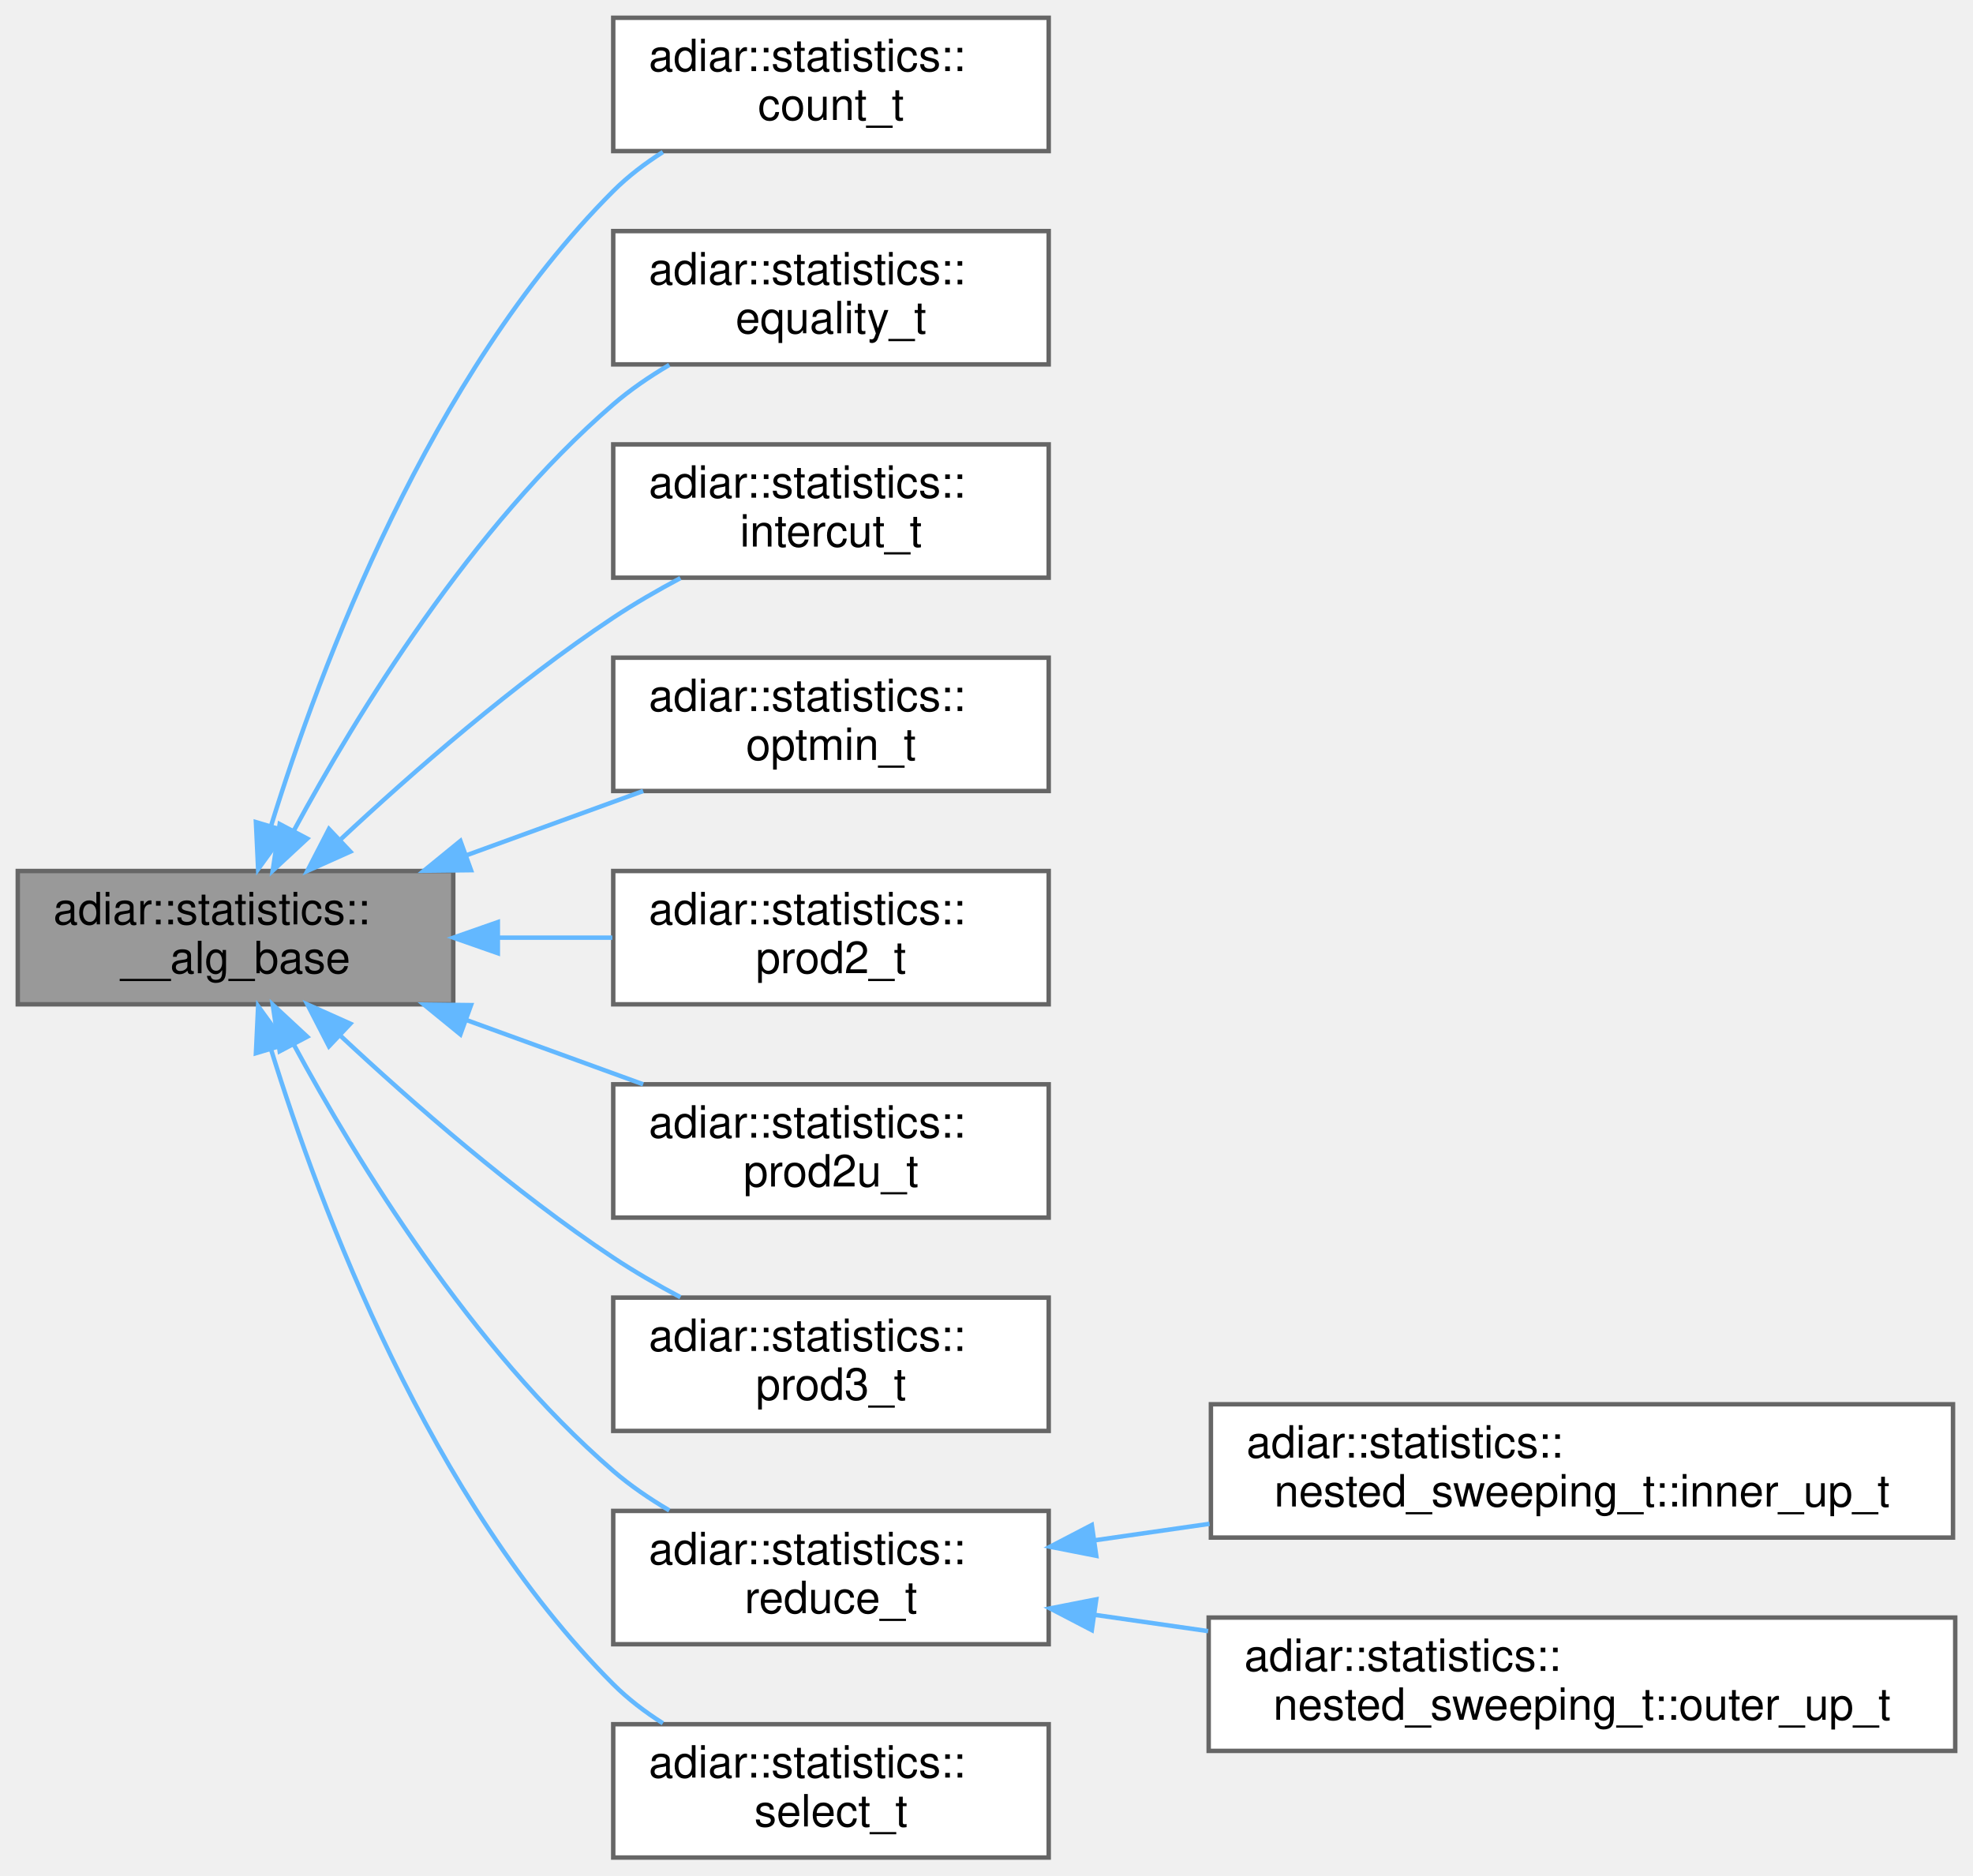
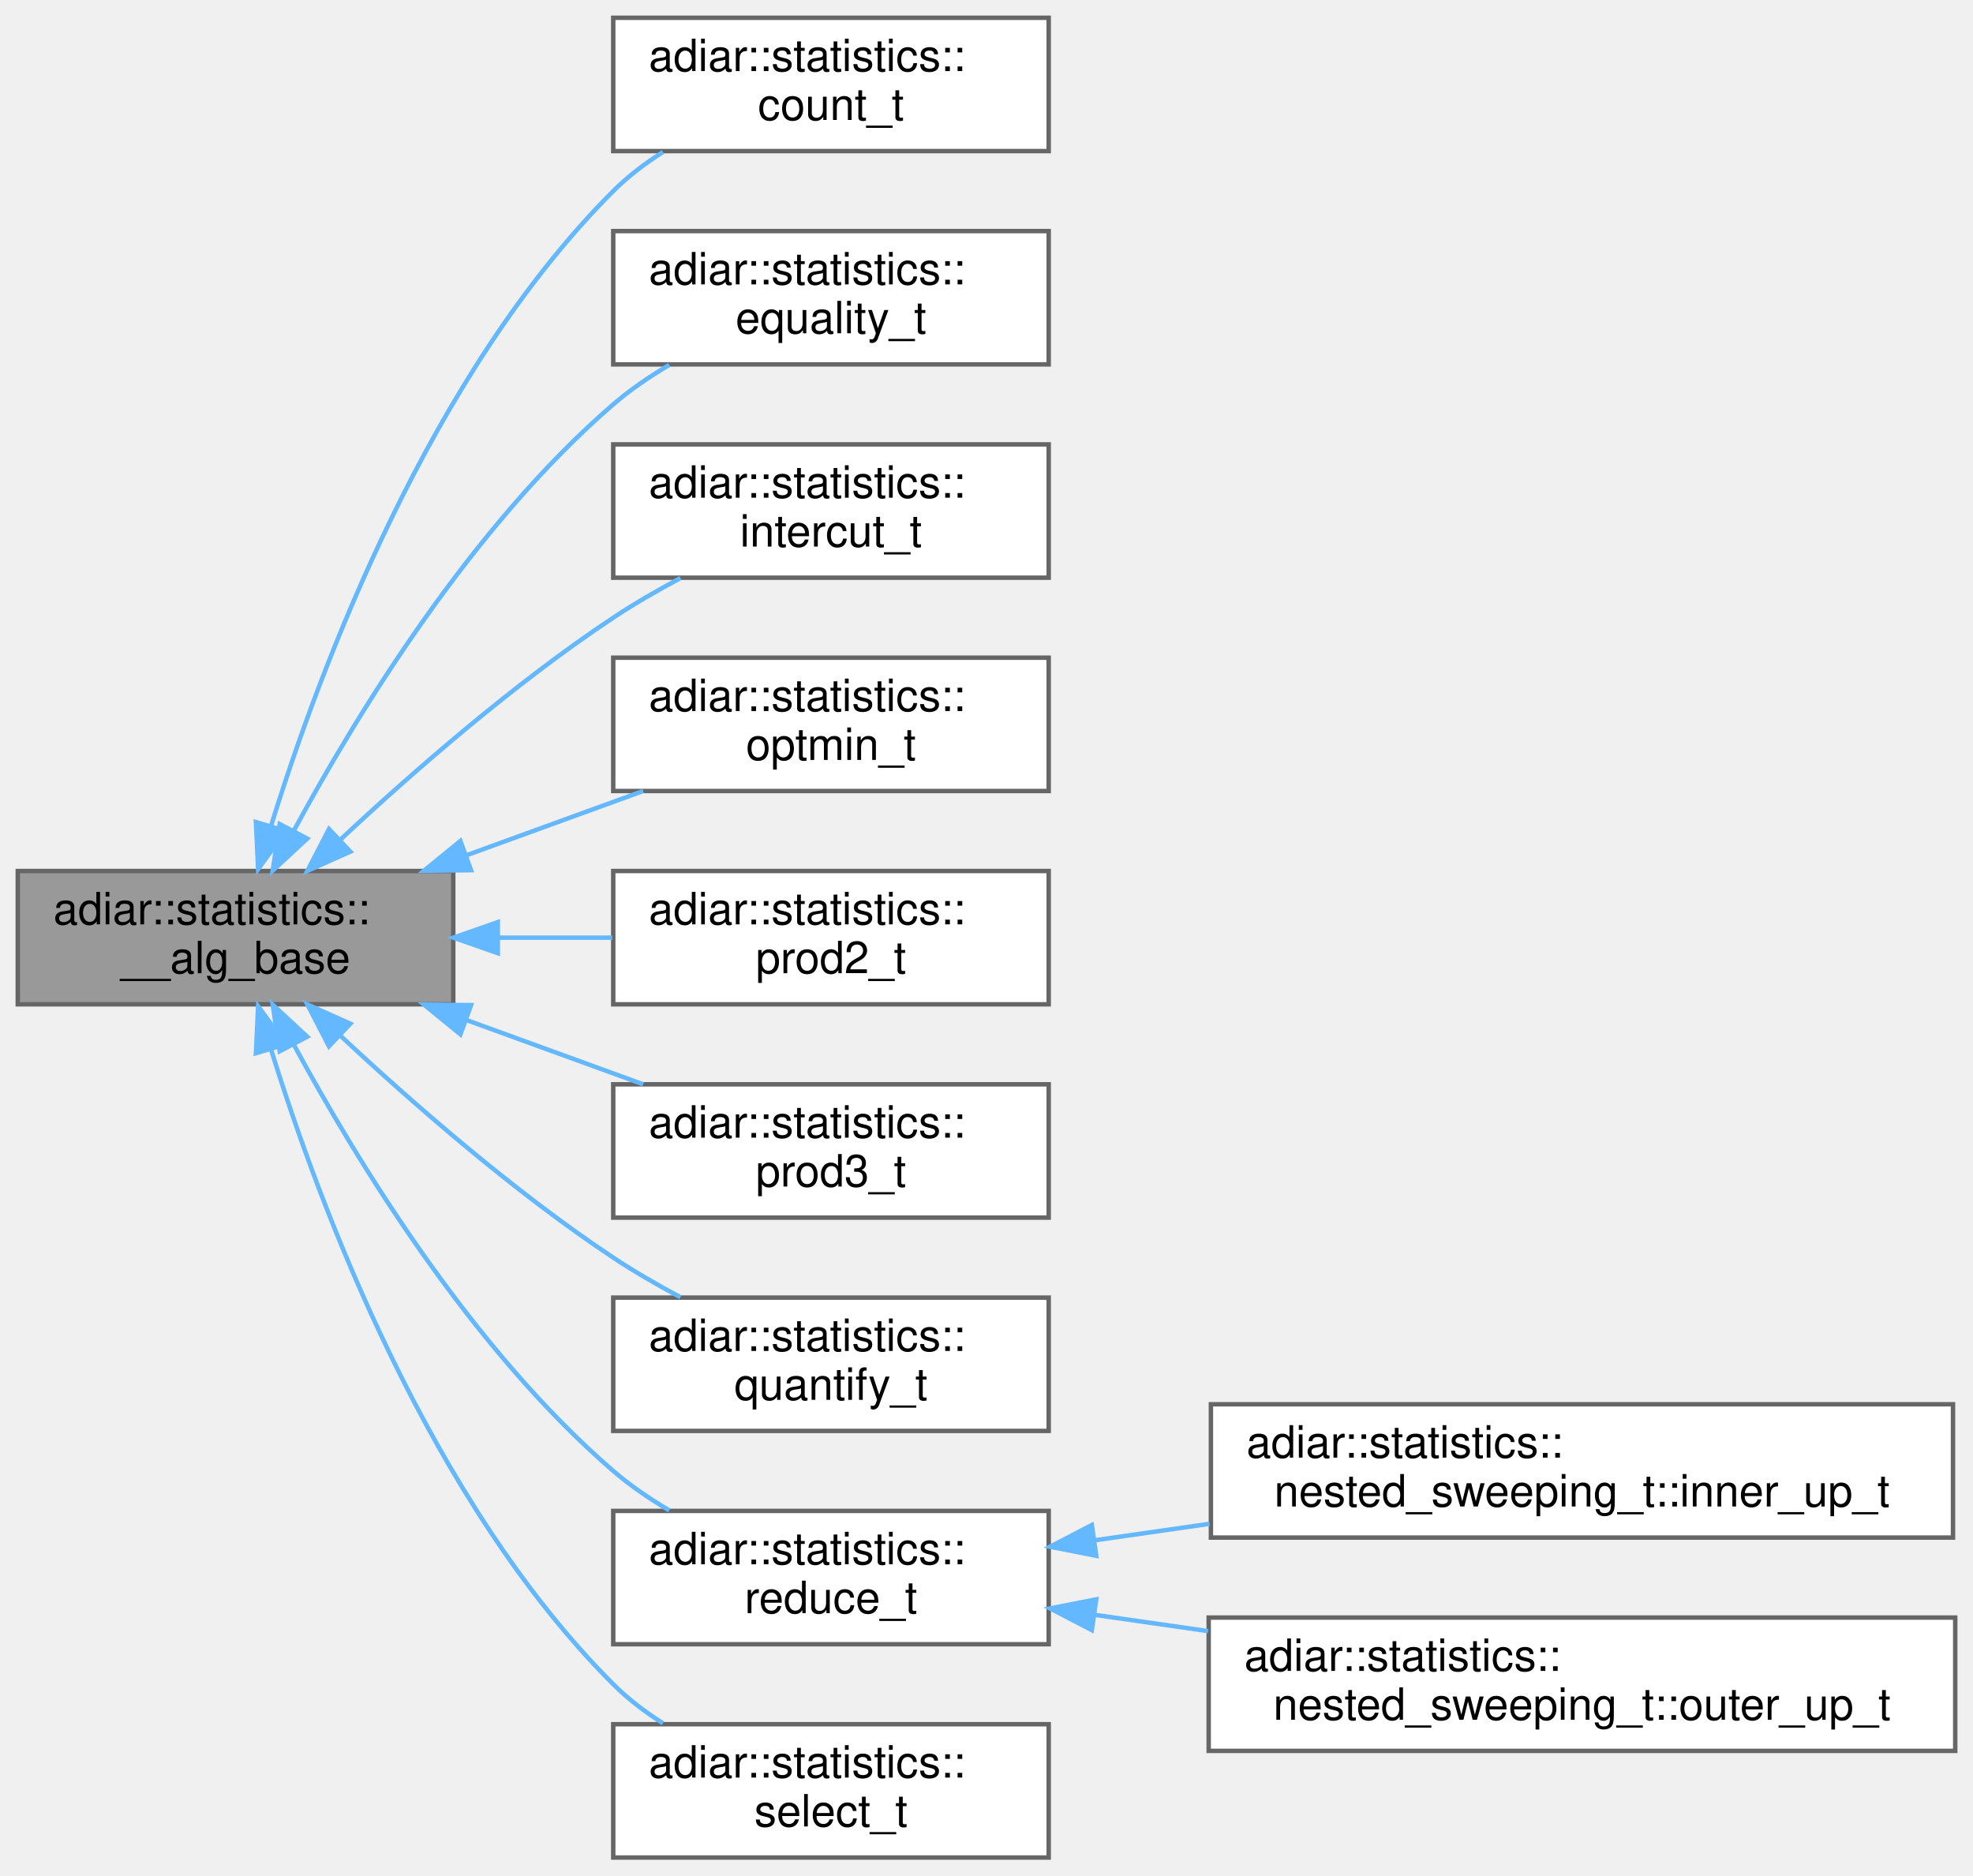
<svg xmlns="http://www.w3.org/2000/svg" xmlns:xlink="http://www.w3.org/1999/xlink" width="444pt" height="422pt" viewBox="0.00 0.00 444.00 422.00">
  <g id="graph0" class="graph" transform="scale(1 1) rotate(0) translate(4 418)">
    <g id="Node000001" class="node">
      <g id="a_Node000001">
        <a xlink:title="Common statistics for all algorithms.">
          <polygon fill="#999999" stroke="#666666" points="98,-222 0,-222 0,-192 98,-192 98,-222" />
          <text text-anchor="start" x="8" y="-210" font-family="Helvetica,sans-Serif" font-size="10.00">adiar::statistics::</text>
          <text text-anchor="middle" x="49" y="-199" font-family="Helvetica,sans-Serif" font-size="10.00">__alg_base</text>
        </a>
      </g>
    </g>
    <g id="Node000002" class="node">
      <g id="a_Node000002">
        <a xlink:href="structadiar_1_1statistics_1_1count__t.html" target="_top" xlink:title="Counting algorithm statistics.">
          <polygon fill="white" stroke="#666666" points="232,-414 134,-414 134,-384 232,-384 232,-414" />
          <text text-anchor="start" x="142" y="-402" font-family="Helvetica,sans-Serif" font-size="10.00">adiar::statistics::</text>
          <text text-anchor="middle" x="183" y="-391" font-family="Helvetica,sans-Serif" font-size="10.00">count_t</text>
        </a>
      </g>
    </g>
    <g id="edge1_Node000001_Node000002" class="edge">
      <g id="a_edge1_Node000001_Node000002">
        <a xlink:title=" ">
          <path fill="none" stroke="#63b8ff" d="M56.97,-232.07C68.02,-267.81 92.66,-333.66 134,-375 137.29,-378.29 141.13,-381.22 145.18,-383.79" />
          <polygon fill="#63b8ff" stroke="#63b8ff" points="60.3,-231 54.09,-222.42 53.59,-233 60.3,-231" />
        </a>
      </g>
    </g>
    <g id="Node000003" class="node">
      <g id="a_Node000003">
        <a xlink:href="structadiar_1_1statistics_1_1equality__t.html" target="_top" xlink:title="Equality Checking algorithm statistics.">
          <polygon fill="white" stroke="#666666" points="232,-366 134,-366 134,-336 232,-336 232,-366" />
          <text text-anchor="start" x="142" y="-354" font-family="Helvetica,sans-Serif" font-size="10.00">adiar::statistics::</text>
          <text text-anchor="middle" x="183" y="-343" font-family="Helvetica,sans-Serif" font-size="10.00">equality_t</text>
        </a>
      </g>
    </g>
    <g id="edge2_Node000001_Node000003" class="edge">
      <g id="a_edge2_Node000001_Node000003">
        <a xlink:title=" ">
          <path fill="none" stroke="#63b8ff" d="M62.08,-231C76.31,-257.33 102.1,-299.48 134,-327 137.81,-330.29 142.15,-333.25 146.62,-335.89" />
          <polygon fill="#63b8ff" stroke="#63b8ff" points="65.14,-229.29 57.37,-222.08 58.94,-232.56 65.14,-229.29" />
        </a>
      </g>
    </g>
    <g id="Node000004" class="node">
      <g id="a_Node000004">
        <a xlink:href="structadiar_1_1statistics_1_1intercut__t.html" target="_top" xlink:title="Intercut algorithm statistics.">
          <polygon fill="white" stroke="#666666" points="232,-318 134,-318 134,-288 232,-288 232,-318" />
          <text text-anchor="start" x="142" y="-306" font-family="Helvetica,sans-Serif" font-size="10.00">adiar::statistics::</text>
          <text text-anchor="middle" x="183" y="-295" font-family="Helvetica,sans-Serif" font-size="10.00">intercut_t</text>
        </a>
      </g>
    </g>
    <g id="edge3_Node000001_Node000004" class="edge">
      <g id="a_edge3_Node000001_Node000004">
        <a xlink:title=" ">
          <path fill="none" stroke="#63b8ff" d="M72.59,-229.05C88.83,-244.21 111.72,-264.21 134,-279 138.73,-282.14 143.94,-285.15 149.12,-287.91" />
          <polygon fill="#63b8ff" stroke="#63b8ff" points="74.84,-226.36 65.17,-222.03 70.03,-231.45 74.84,-226.36" />
        </a>
      </g>
    </g>
    <g id="Node000005" class="node">
      <g id="a_Node000005">
        <a xlink:href="structadiar_1_1statistics_1_1optmin__t.html" target="_top" xlink:title="Boolean Optimization algorithm statistics.">
          <polygon fill="white" stroke="#666666" points="232,-270 134,-270 134,-240 232,-240 232,-270" />
          <text text-anchor="start" x="142" y="-258" font-family="Helvetica,sans-Serif" font-size="10.00">adiar::statistics::</text>
          <text text-anchor="middle" x="183" y="-247" font-family="Helvetica,sans-Serif" font-size="10.00">optmin_t</text>
        </a>
      </g>
    </g>
    <g id="edge4_Node000001_Node000005" class="edge">
      <g id="a_edge4_Node000001_Node000005">
        <a xlink:title=" ">
          <path fill="none" stroke="#63b8ff" d="M100.83,-225.49C114.04,-230.29 128.1,-235.4 140.74,-240" />
          <polygon fill="#63b8ff" stroke="#63b8ff" points="102,-222.18 91.4,-222.06 99.61,-228.76 102,-222.18" />
        </a>
      </g>
    </g>
    <g id="Node000006" class="node">
      <g id="a_Node000006">
-         <a xlink:href="structadiar_1_1statistics_1_1prod2__t.html" target="_top" xlink:title="2-ary Product Construction algorithm for binary inputs.">
+         <a xlink:href="structadiar_1_1statistics_1_1prod2__t.html" target="_top" xlink:title="2-ary Product Construction algorithm statistics.">
          <polygon fill="white" stroke="#666666" points="232,-222 134,-222 134,-192 232,-192 232,-222" />
          <text text-anchor="start" x="142" y="-210" font-family="Helvetica,sans-Serif" font-size="10.00">adiar::statistics::</text>
          <text text-anchor="middle" x="183" y="-199" font-family="Helvetica,sans-Serif" font-size="10.00">prod2_t</text>
        </a>
      </g>
    </g>
    <g id="edge5_Node000001_Node000006" class="edge">
      <g id="a_edge5_Node000001_Node000006">
        <a xlink:title=" ">
          <path fill="none" stroke="#63b8ff" d="M108.29,-207C116.81,-207 125.5,-207 133.79,-207" />
          <polygon fill="#63b8ff" stroke="#63b8ff" points="108.03,-203.5 98.03,-207 108.03,-210.5 108.03,-203.5" />
        </a>
      </g>
    </g>
    <g id="Node000007" class="node">
      <g id="a_Node000007">
-         <a xlink:href="structadiar_1_1statistics_1_1prod2u__t.html" target="_top" xlink:title="2-ary Product Construction algorithm for unary inputs.">
+         <a xlink:href="structadiar_1_1statistics_1_1prod3__t.html" target="_top" xlink:title="3-ary Product Construction algorithm statistics.">
          <polygon fill="white" stroke="#666666" points="232,-174 134,-174 134,-144 232,-144 232,-174" />
          <text text-anchor="start" x="142" y="-162" font-family="Helvetica,sans-Serif" font-size="10.00">adiar::statistics::</text>
-           <text text-anchor="middle" x="183" y="-151" font-family="Helvetica,sans-Serif" font-size="10.00">prod2u_t</text>
+           <text text-anchor="middle" x="183" y="-151" font-family="Helvetica,sans-Serif" font-size="10.00">prod3_t</text>
        </a>
      </g>
    </g>
    <g id="edge6_Node000001_Node000007" class="edge">
      <g id="a_edge6_Node000001_Node000007">
        <a xlink:title=" ">
          <path fill="none" stroke="#63b8ff" d="M100.83,-188.51C114.04,-183.71 128.1,-178.6 140.74,-174" />
          <polygon fill="#63b8ff" stroke="#63b8ff" points="99.61,-185.24 91.4,-191.94 102,-191.82 99.61,-185.24" />
        </a>
      </g>
    </g>
    <g id="Node000008" class="node">
      <g id="a_Node000008">
-         <a xlink:href="structadiar_1_1statistics_1_1prod3__t.html" target="_top" xlink:title="3-ary Product Construction algorithm statistics.">
+         <a xlink:href="structadiar_1_1statistics_1_1quantify__t.html" target="_top" xlink:title="Quantification algorithm statistics.">
          <polygon fill="white" stroke="#666666" points="232,-126 134,-126 134,-96 232,-96 232,-126" />
          <text text-anchor="start" x="142" y="-114" font-family="Helvetica,sans-Serif" font-size="10.00">adiar::statistics::</text>
-           <text text-anchor="middle" x="183" y="-103" font-family="Helvetica,sans-Serif" font-size="10.00">prod3_t</text>
+           <text text-anchor="middle" x="183" y="-103" font-family="Helvetica,sans-Serif" font-size="10.00">quantify_t</text>
        </a>
      </g>
    </g>
    <g id="edge7_Node000001_Node000008" class="edge">
      <g id="a_edge7_Node000001_Node000008">
        <a xlink:title=" ">
          <path fill="none" stroke="#63b8ff" d="M72.59,-184.95C88.83,-169.79 111.72,-149.79 134,-135 138.73,-131.86 143.94,-128.85 149.12,-126.09" />
          <polygon fill="#63b8ff" stroke="#63b8ff" points="70.03,-182.55 65.17,-191.97 74.84,-187.64 70.03,-182.55" />
        </a>
      </g>
    </g>
    <g id="Node000009" class="node">
      <g id="a_Node000009">
        <a xlink:href="structadiar_1_1statistics_1_1reduce__t.html" target="_top" xlink:title="Reduce algorithm statistics.">
          <polygon fill="white" stroke="#666666" points="232,-78 134,-78 134,-48 232,-48 232,-78" />
          <text text-anchor="start" x="142" y="-66" font-family="Helvetica,sans-Serif" font-size="10.00">adiar::statistics::</text>
          <text text-anchor="middle" x="183" y="-55" font-family="Helvetica,sans-Serif" font-size="10.00">reduce_t</text>
        </a>
      </g>
    </g>
    <g id="edge8_Node000001_Node000009" class="edge">
      <g id="a_edge8_Node000001_Node000009">
        <a xlink:title=" ">
          <path fill="none" stroke="#63b8ff" d="M62.08,-183C76.31,-156.67 102.1,-114.52 134,-87 137.81,-83.71 142.15,-80.75 146.62,-78.11" />
          <polygon fill="#63b8ff" stroke="#63b8ff" points="58.94,-181.44 57.37,-191.92 65.14,-184.71 58.94,-181.44" />
        </a>
      </g>
    </g>
    <g id="Node000012" class="node">
      <g id="a_Node000012">
        <a xlink:href="structadiar_1_1statistics_1_1select__t.html" target="_top" xlink:title="Select algorithm statistics.">
          <polygon fill="white" stroke="#666666" points="232,-30 134,-30 134,0 232,0 232,-30" />
          <text text-anchor="start" x="142" y="-18" font-family="Helvetica,sans-Serif" font-size="10.00">adiar::statistics::</text>
          <text text-anchor="middle" x="183" y="-7" font-family="Helvetica,sans-Serif" font-size="10.00">select_t</text>
        </a>
      </g>
    </g>
    <g id="edge11_Node000001_Node000012" class="edge">
      <g id="a_edge11_Node000001_Node000012">
        <a xlink:title=" ">
          <path fill="none" stroke="#63b8ff" d="M56.97,-181.93C68.02,-146.19 92.66,-80.34 134,-39 137.29,-35.71 141.13,-32.78 145.18,-30.21" />
          <polygon fill="#63b8ff" stroke="#63b8ff" points="53.59,-181 54.09,-191.58 60.3,-183 53.59,-181" />
        </a>
      </g>
    </g>
    <g id="Node000010" class="node">
      <g id="a_Node000010">
        <a xlink:href="structadiar_1_1statistics_1_1nested__sweeping__t_1_1inner__up__t.html" target="_top" xlink:title="Inner Up Sweep(s)">
          <polygon fill="white" stroke="#666666" points="435.5,-102 268.5,-102 268.5,-72 435.5,-72 435.5,-102" />
          <text text-anchor="start" x="276.5" y="-90" font-family="Helvetica,sans-Serif" font-size="10.00">adiar::statistics::</text>
          <text text-anchor="middle" x="352" y="-79" font-family="Helvetica,sans-Serif" font-size="10.00">nested_sweeping_t::inner_up_t</text>
        </a>
      </g>
    </g>
    <g id="edge9_Node000009_Node000010" class="edge">
      <g id="a_edge9_Node000009_Node000010">
        <a xlink:title=" ">
          <path fill="none" stroke="#63b8ff" d="M242.31,-71.38C250.69,-72.58 259.45,-73.84 268.19,-75.1" />
          <polygon fill="#63b8ff" stroke="#63b8ff" points="242.7,-67.9 232.3,-69.94 241.7,-74.83 242.7,-67.9" />
        </a>
      </g>
    </g>
    <g id="Node000011" class="node">
      <g id="a_Node000011">
        <a xlink:href="structadiar_1_1statistics_1_1nested__sweeping__t_1_1outer__up__t.html" target="_top" xlink:title="Outer Reduce Sweep.">
          <polygon fill="white" stroke="#666666" points="436,-54 268,-54 268,-24 436,-24 436,-54" />
          <text text-anchor="start" x="276" y="-42" font-family="Helvetica,sans-Serif" font-size="10.00">adiar::statistics::</text>
          <text text-anchor="middle" x="352" y="-31" font-family="Helvetica,sans-Serif" font-size="10.00">nested_sweeping_t::outer_up_t</text>
        </a>
      </g>
    </g>
    <g id="edge10_Node000009_Node000011" class="edge">
      <g id="a_edge10_Node000009_Node000011">
        <a xlink:title=" ">
          <path fill="none" stroke="#63b8ff" d="M242.23,-54.63C250.53,-53.44 259.21,-52.19 267.87,-50.95" />
          <polygon fill="#63b8ff" stroke="#63b8ff" points="241.7,-51.17 232.3,-56.06 242.7,-58.1 241.7,-51.17" />
        </a>
      </g>
    </g>
  </g>
</svg>
